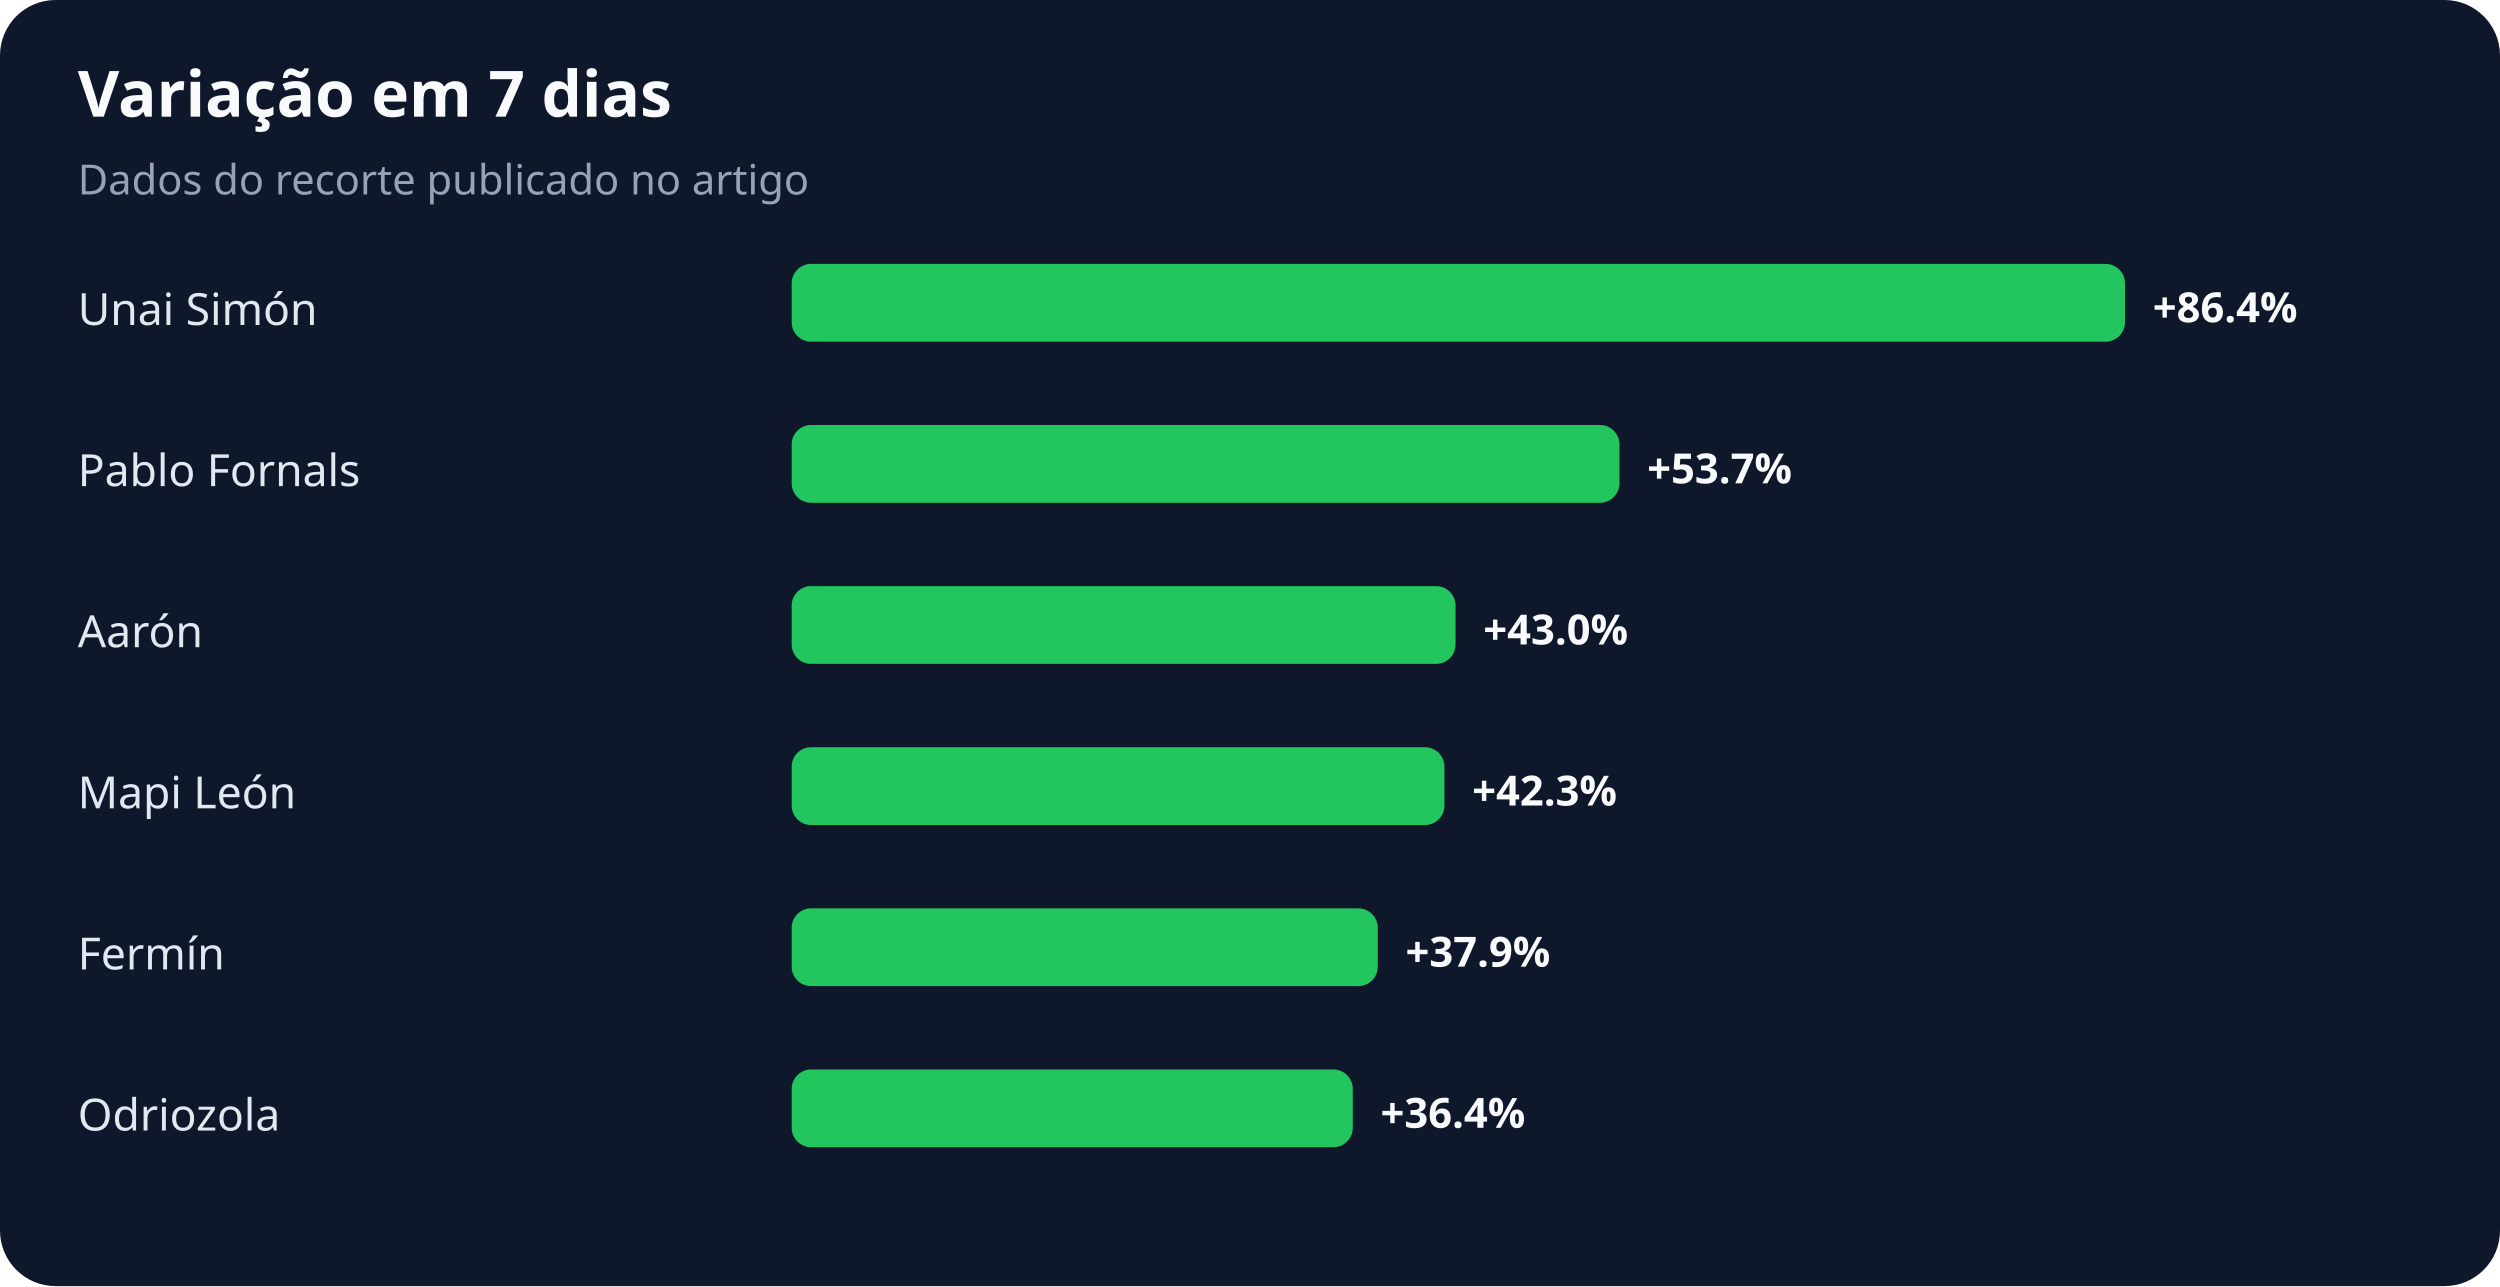
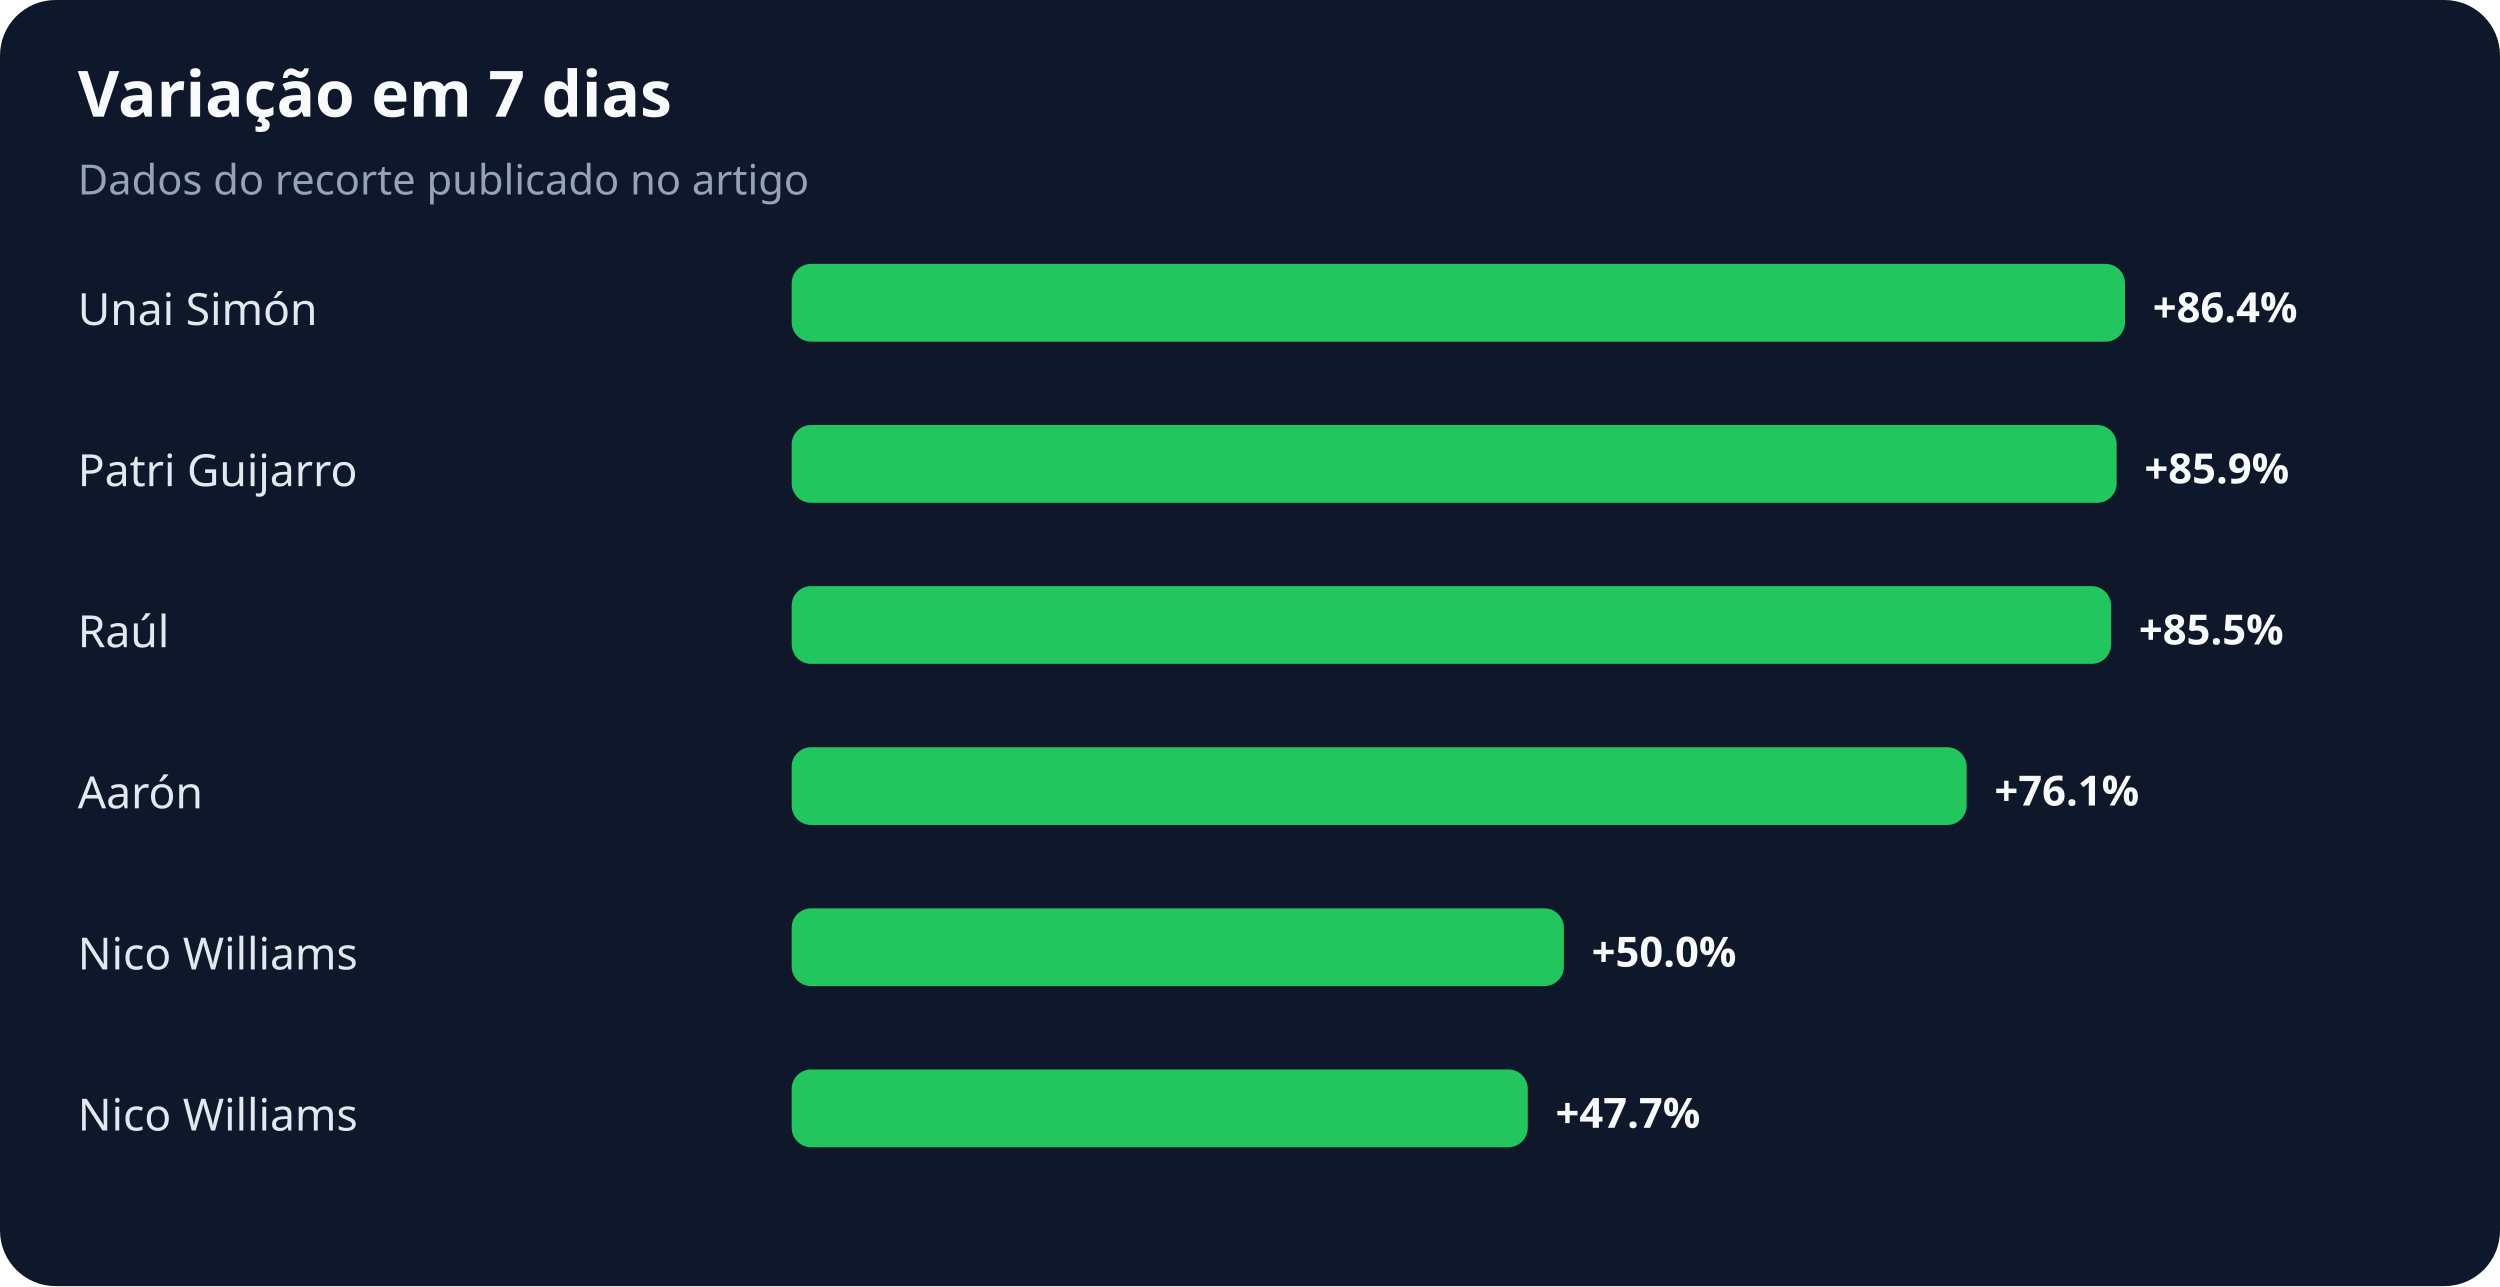
<svg xmlns="http://www.w3.org/2000/svg" width="900" height="463" viewBox="0 0 900 463" role="img" aria-labelledby="title desc">
  <rect width="100%" height="100%" rx="20" fill="#0f172a" />
  <text x="28" y="42" fill="#f8fafc" font-family="system-ui,sans-serif" font-size="23" font-weight="700">Variação em 7 dias</text>
  <text x="28" y="70" fill="#94a3b8" font-family="system-ui,sans-serif" font-size="15">Dados do recorte publicado no artigo</text>
  <text x="28" y="117" fill="#e2e8f0" font-family="system-ui,sans-serif" font-size="16">Unai Simón</text>
  <rect x="285" y="95" width="480" height="28" rx="7" fill="#22c55e" />
  <text x="775" y="116" fill="#f8fafc" font-family="system-ui,sans-serif" font-size="15" font-weight="700">+86.4%</text>
-   <text x="28" y="175" fill="#e2e8f0" font-family="system-ui,sans-serif" font-size="16">Pablo Fornals</text>
-   <rect x="285" y="153" width="298" height="28" rx="7" fill="#22c55e" />
-   <text x="593" y="174" fill="#f8fafc" font-family="system-ui,sans-serif" font-size="15" font-weight="700">+53.7%</text>
-   <text x="28" y="233" fill="#e2e8f0" font-family="system-ui,sans-serif" font-size="16">Aarón</text>
-   <rect x="285" y="211" width="239" height="28" rx="7" fill="#22c55e" />
-   <text x="534" y="232" fill="#f8fafc" font-family="system-ui,sans-serif" font-size="15" font-weight="700">+43.0%</text>
-   <text x="28" y="291" fill="#e2e8f0" font-family="system-ui,sans-serif" font-size="16">Mapi León</text>
-   <rect x="285" y="269" width="235" height="28" rx="7" fill="#22c55e" />
-   <text x="530" y="290" fill="#f8fafc" font-family="system-ui,sans-serif" font-size="15" font-weight="700">+42.3%</text>
-   <text x="28" y="349" fill="#e2e8f0" font-family="system-ui,sans-serif" font-size="16">Fermín</text>
-   <rect x="285" y="327" width="211" height="28" rx="7" fill="#22c55e" />
-   <text x="506" y="348" fill="#f8fafc" font-family="system-ui,sans-serif" font-size="15" font-weight="700">+37.9%</text>
-   <text x="28" y="407" fill="#e2e8f0" font-family="system-ui,sans-serif" font-size="16">Odriozola</text>
-   <rect x="285" y="385" width="202" height="28" rx="7" fill="#22c55e" />
-   <text x="497" y="406" fill="#f8fafc" font-family="system-ui,sans-serif" font-size="15" font-weight="700">+36.4%</text>
+   <text x="28" y="175" fill="#e2e8f0" font-family="system-ui,sans-serif" font-size="16">Patri Guijarro</text>
+   <rect x="285" y="153" width="477" height="28" rx="7" fill="#22c55e" />
+   <text x="772" y="174" fill="#f8fafc" font-family="system-ui,sans-serif" font-size="15" font-weight="700">+85.9%</text>
+   <text x="28" y="233" fill="#e2e8f0" font-family="system-ui,sans-serif" font-size="16">Raúl</text>
+   <rect x="285" y="211" width="475" height="28" rx="7" fill="#22c55e" />
+   <text x="770" y="232" fill="#f8fafc" font-family="system-ui,sans-serif" font-size="15" font-weight="700">+85.5%</text>
+   <text x="28" y="291" fill="#e2e8f0" font-family="system-ui,sans-serif" font-size="16">Aarón</text>
+   <rect x="285" y="269" width="423" height="28" rx="7" fill="#22c55e" />
+   <text x="718" y="290" fill="#f8fafc" font-family="system-ui,sans-serif" font-size="15" font-weight="700">+76.1%</text>
+   <text x="28" y="349" fill="#e2e8f0" font-family="system-ui,sans-serif" font-size="16">Nico Williams</text>
+   <rect x="285" y="327" width="278" height="28" rx="7" fill="#22c55e" />
+   <text x="573" y="348" fill="#f8fafc" font-family="system-ui,sans-serif" font-size="15" font-weight="700">+50.0%</text>
+   <text x="28" y="407" fill="#e2e8f0" font-family="system-ui,sans-serif" font-size="16">Nico Williams</text>
+   <rect x="285" y="385" width="265" height="28" rx="7" fill="#22c55e" />
+   <text x="560" y="406" fill="#f8fafc" font-family="system-ui,sans-serif" font-size="15" font-weight="700">+47.7%</text>
</svg>
